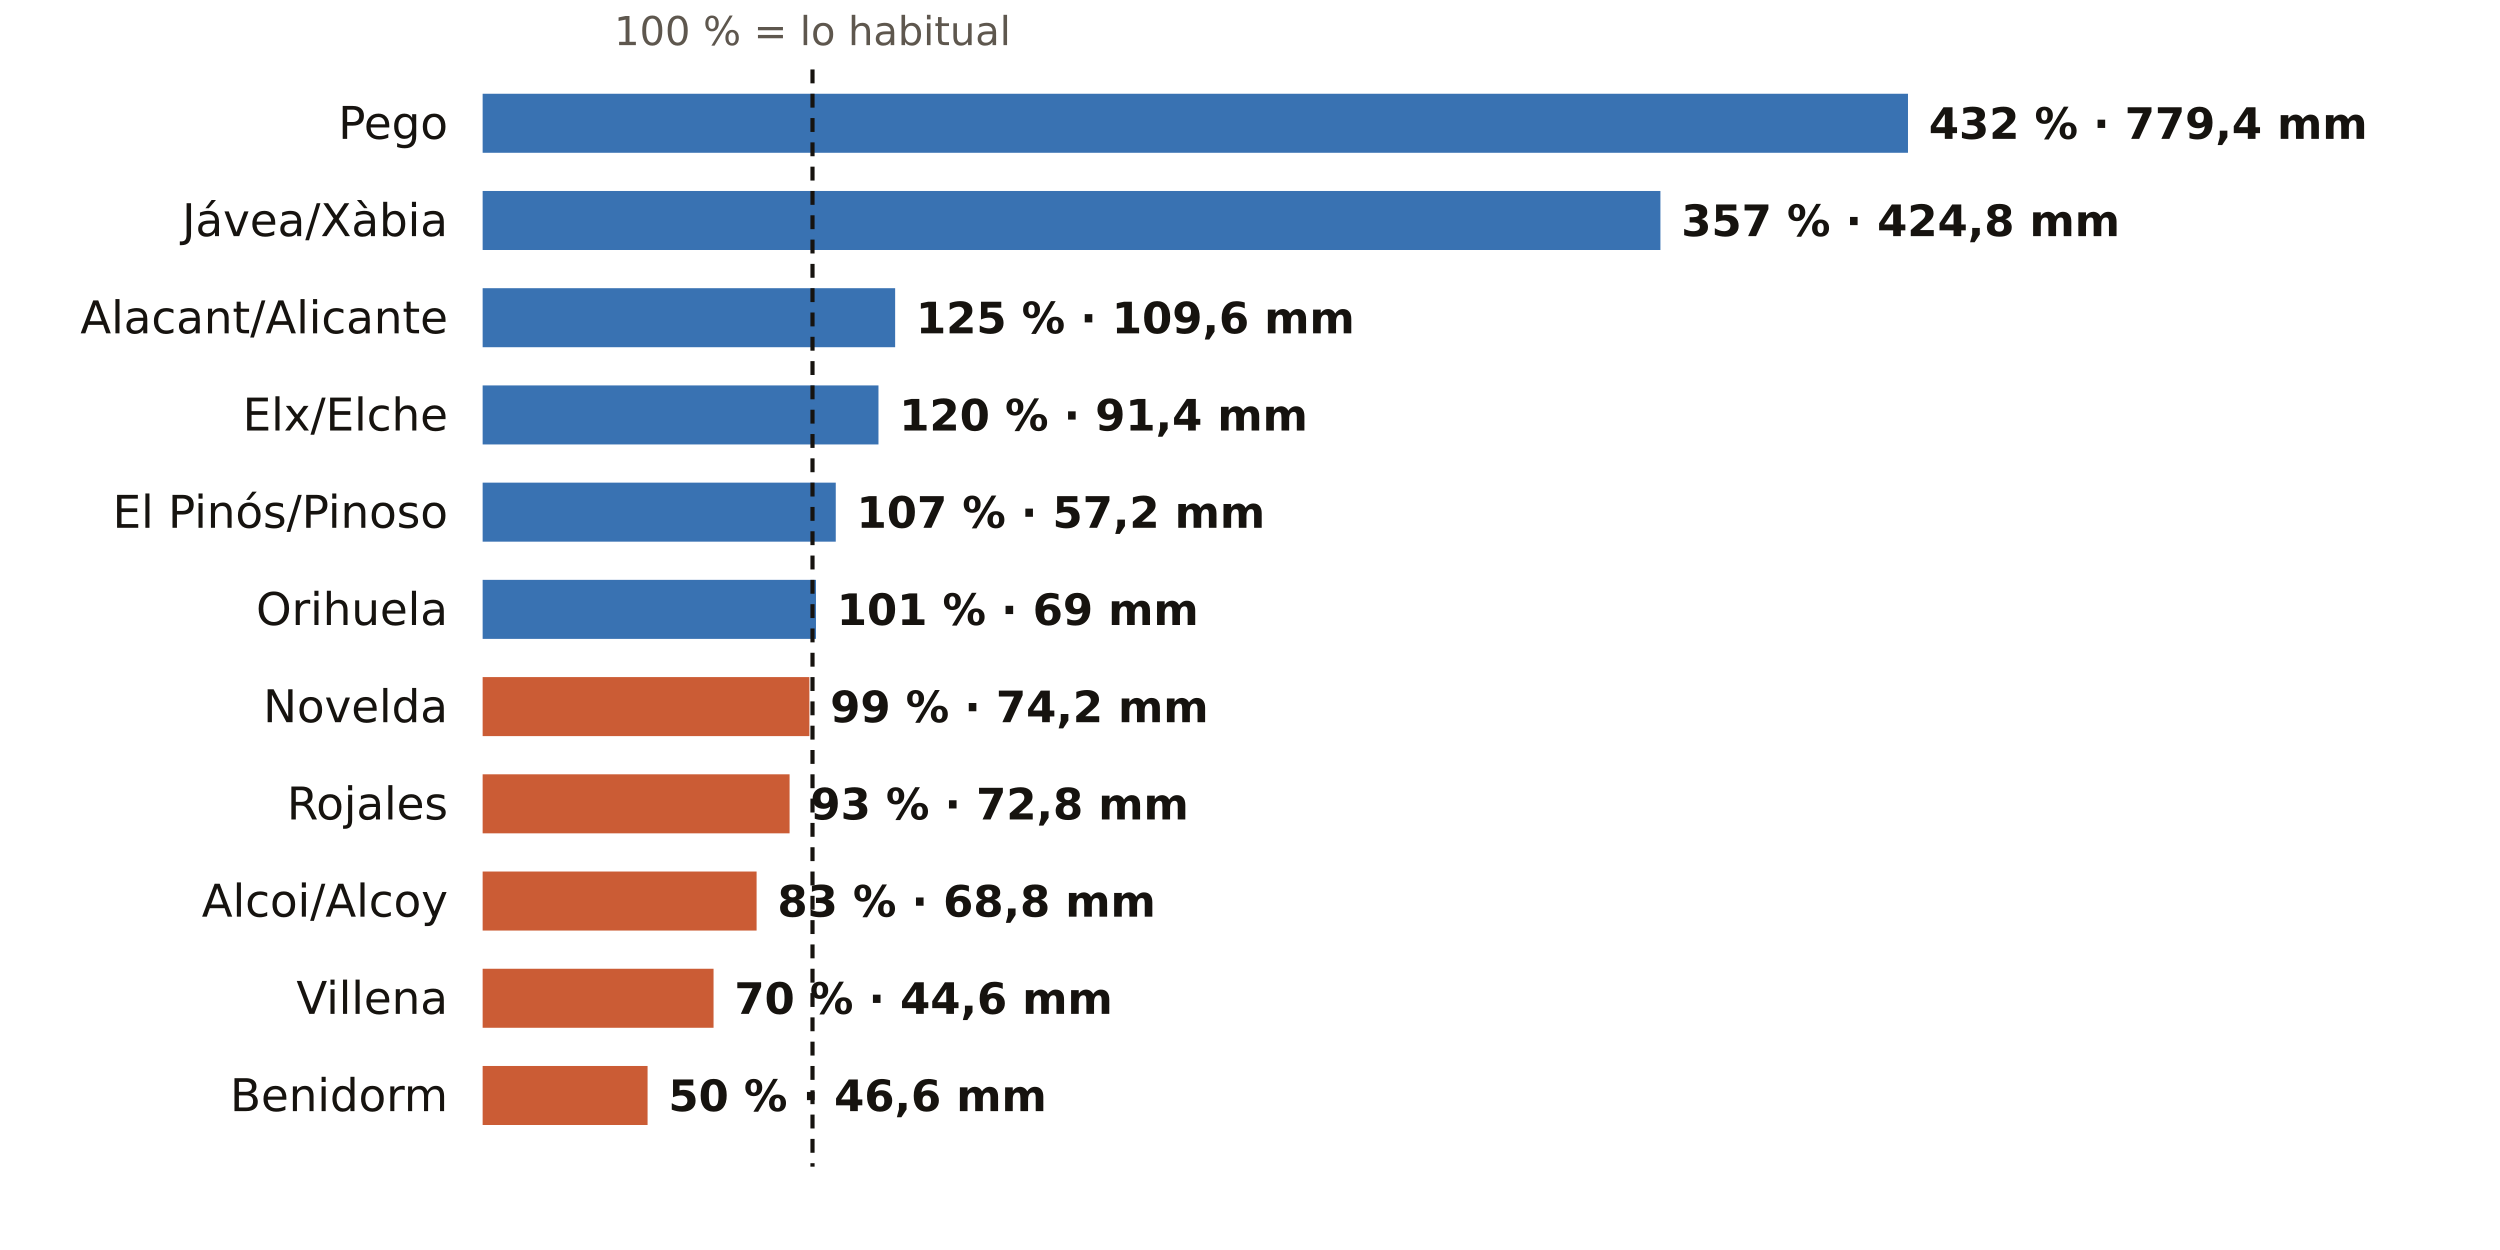
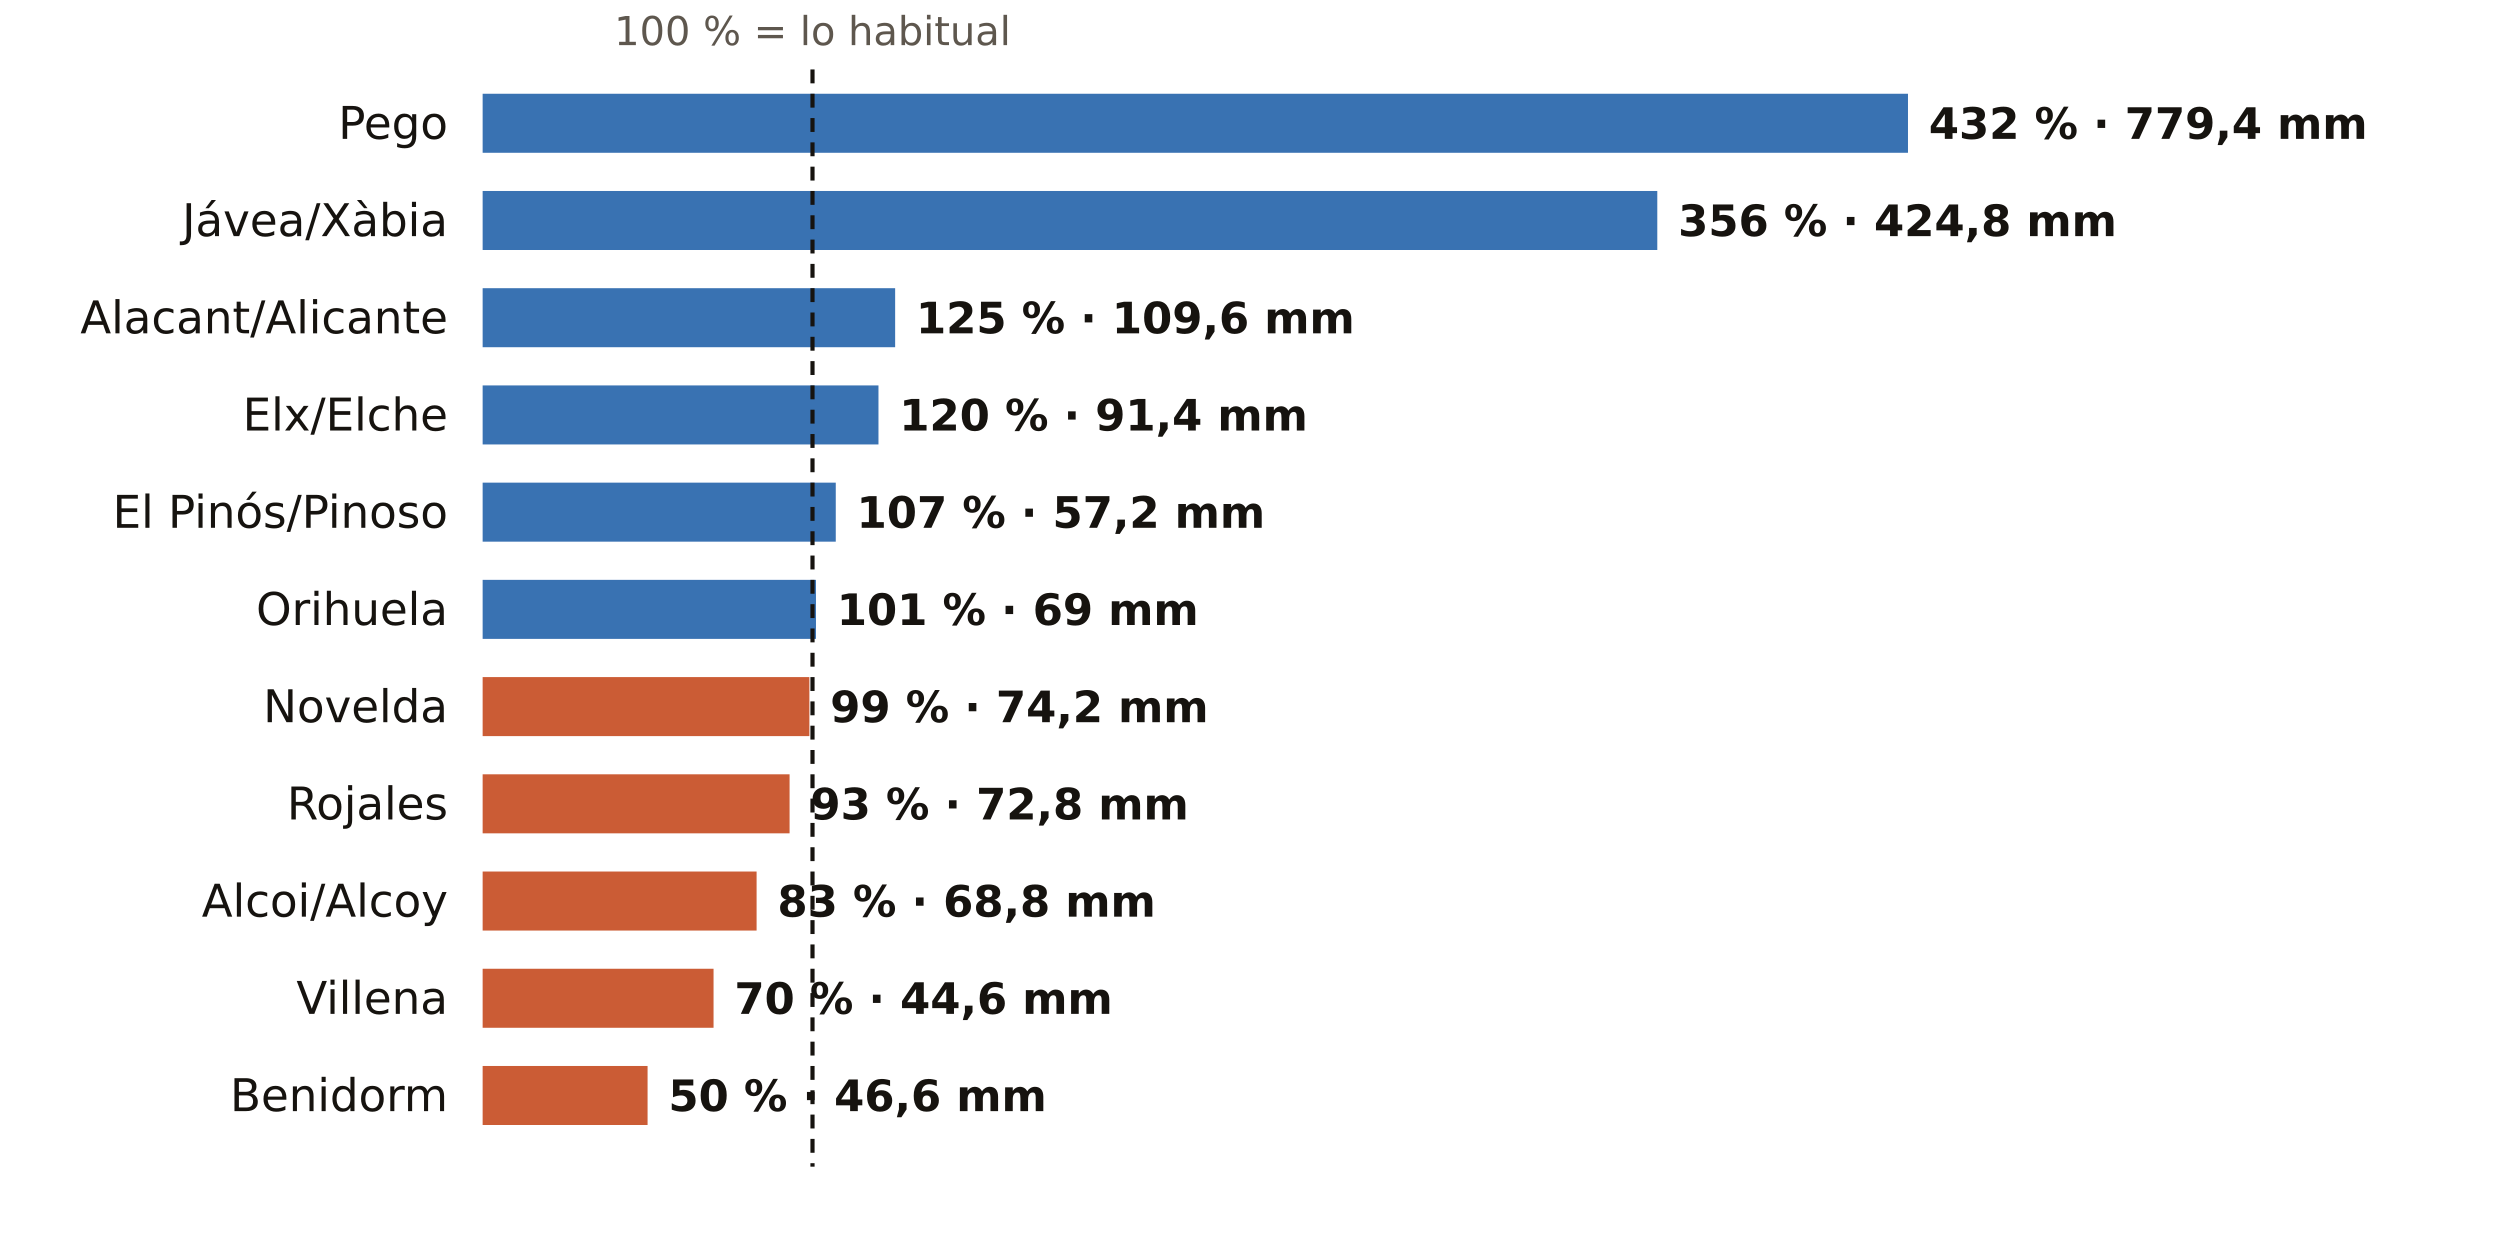
<svg xmlns="http://www.w3.org/2000/svg" viewBox="0 0 720 360" width="720" height="360" role="img" aria-label="El otoño en los pluviómetros de AEMET de Alicante: % de lo habitual">
  <rect width="720" height="360" fill="#FFFFFF" />
  <text x="234.0" y="13.0" font-size="11.5" fill="#5E574E" text-anchor="middle" font-weight="400" font-family="Public Sans, DejaVu Sans, Arial, sans-serif">100 % = lo habitual</text>
  <text x="129.0" y="40.0" font-size="13" fill="#16130F" text-anchor="end" font-weight="500" font-family="Public Sans, DejaVu Sans, Arial, sans-serif">Pego</text>
  <rect x="139" y="27" width="410.5" height="17" fill="#1F5FA8" opacity="0.88" />
  <text x="555.5" y="40.0" font-size="12.5" fill="#16130F" text-anchor="start" font-weight="600" font-family="Public Sans, DejaVu Sans, Arial, sans-serif">432 % · 779,4 mm</text>
  <text x="129.0" y="68.0" font-size="13" fill="#16130F" text-anchor="end" font-weight="500" font-family="Public Sans, DejaVu Sans, Arial, sans-serif">Jávea/Xàbia</text>
-   <rect x="139" y="55" width="339.2" height="17" fill="#1F5FA8" opacity="0.88" />
-   <text x="484.2" y="68.0" font-size="12.5" fill="#16130F" text-anchor="start" font-weight="600" font-family="Public Sans, DejaVu Sans, Arial, sans-serif">357 % · 424,8 mm</text>
+   <rect x="139" y="55" width="338.3" height="17" fill="#1F5FA8" opacity="0.88" />
+   <text x="483.3" y="68.0" font-size="12.5" fill="#16130F" text-anchor="start" font-weight="600" font-family="Public Sans, DejaVu Sans, Arial, sans-serif">356 % · 424,8 mm</text>
  <text x="129.0" y="96.0" font-size="13" fill="#16130F" text-anchor="end" font-weight="500" font-family="Public Sans, DejaVu Sans, Arial, sans-serif">Alacant/Alicante</text>
  <rect x="139" y="83" width="118.8" height="17" fill="#1F5FA8" opacity="0.88" />
  <text x="263.8" y="96.0" font-size="12.5" fill="#16130F" text-anchor="start" font-weight="600" font-family="Public Sans, DejaVu Sans, Arial, sans-serif">125 % · 109,6 mm</text>
  <text x="129.0" y="124.0" font-size="13" fill="#16130F" text-anchor="end" font-weight="500" font-family="Public Sans, DejaVu Sans, Arial, sans-serif">Elx/Elche</text>
  <rect x="139" y="111" width="114.0" height="17" fill="#1F5FA8" opacity="0.88" />
  <text x="259.0" y="124.0" font-size="12.5" fill="#16130F" text-anchor="start" font-weight="600" font-family="Public Sans, DejaVu Sans, Arial, sans-serif">120 % · 91,4 mm</text>
  <text x="129.0" y="152.0" font-size="13" fill="#16130F" text-anchor="end" font-weight="500" font-family="Public Sans, DejaVu Sans, Arial, sans-serif">El Pinós/Pinoso</text>
  <rect x="139" y="139" width="101.7" height="17" fill="#1F5FA8" opacity="0.88" />
  <text x="246.7" y="152.0" font-size="12.5" fill="#16130F" text-anchor="start" font-weight="600" font-family="Public Sans, DejaVu Sans, Arial, sans-serif">107 % · 57,2 mm</text>
  <text x="129.0" y="180.0" font-size="13" fill="#16130F" text-anchor="end" font-weight="500" font-family="Public Sans, DejaVu Sans, Arial, sans-serif">Orihuela</text>
  <rect x="139" y="167" width="96.0" height="17" fill="#1F5FA8" opacity="0.88" />
  <text x="241.0" y="180.0" font-size="12.5" fill="#16130F" text-anchor="start" font-weight="600" font-family="Public Sans, DejaVu Sans, Arial, sans-serif">101 % · 69 mm</text>
  <text x="129.0" y="208.0" font-size="13" fill="#16130F" text-anchor="end" font-weight="500" font-family="Public Sans, DejaVu Sans, Arial, sans-serif">Novelda</text>
  <rect x="139" y="195" width="94.1" height="17" fill="#C4461A" opacity="0.88" />
  <text x="239.1" y="208.0" font-size="12.5" fill="#16130F" text-anchor="start" font-weight="600" font-family="Public Sans, DejaVu Sans, Arial, sans-serif">99 % · 74,2 mm</text>
  <text x="129.0" y="236.0" font-size="13" fill="#16130F" text-anchor="end" font-weight="500" font-family="Public Sans, DejaVu Sans, Arial, sans-serif">Rojales</text>
  <rect x="139" y="223" width="88.4" height="17" fill="#C4461A" opacity="0.88" />
  <text x="233.4" y="236.0" font-size="12.5" fill="#16130F" text-anchor="start" font-weight="600" font-family="Public Sans, DejaVu Sans, Arial, sans-serif">93 % · 72,8 mm</text>
  <text x="129.0" y="264.0" font-size="13" fill="#16130F" text-anchor="end" font-weight="500" font-family="Public Sans, DejaVu Sans, Arial, sans-serif">Alcoi/Alcoy</text>
  <rect x="139" y="251" width="78.9" height="17" fill="#C4461A" opacity="0.88" />
  <text x="223.9" y="264.0" font-size="12.5" fill="#16130F" text-anchor="start" font-weight="600" font-family="Public Sans, DejaVu Sans, Arial, sans-serif">83 % · 68,8 mm</text>
  <text x="129.0" y="292.0" font-size="13" fill="#16130F" text-anchor="end" font-weight="500" font-family="Public Sans, DejaVu Sans, Arial, sans-serif">Villena</text>
  <rect x="139" y="279" width="66.5" height="17" fill="#C4461A" opacity="0.88" />
  <text x="211.5" y="292.0" font-size="12.5" fill="#16130F" text-anchor="start" font-weight="600" font-family="Public Sans, DejaVu Sans, Arial, sans-serif">70 % · 44,6 mm</text>
  <text x="129.0" y="320.0" font-size="13" fill="#16130F" text-anchor="end" font-weight="500" font-family="Public Sans, DejaVu Sans, Arial, sans-serif">Benidorm</text>
  <rect x="139" y="307" width="47.5" height="17" fill="#C4461A" opacity="0.88" />
  <text x="192.5" y="320.0" font-size="12.5" fill="#16130F" text-anchor="start" font-weight="600" font-family="Public Sans, DejaVu Sans, Arial, sans-serif">50 % · 46,6 mm</text>
  <line x1="234.0" x2="234.0" y1="20" y2="336" stroke="#16130F" stroke-width="1.2" stroke-dasharray="4 3" />
</svg>
